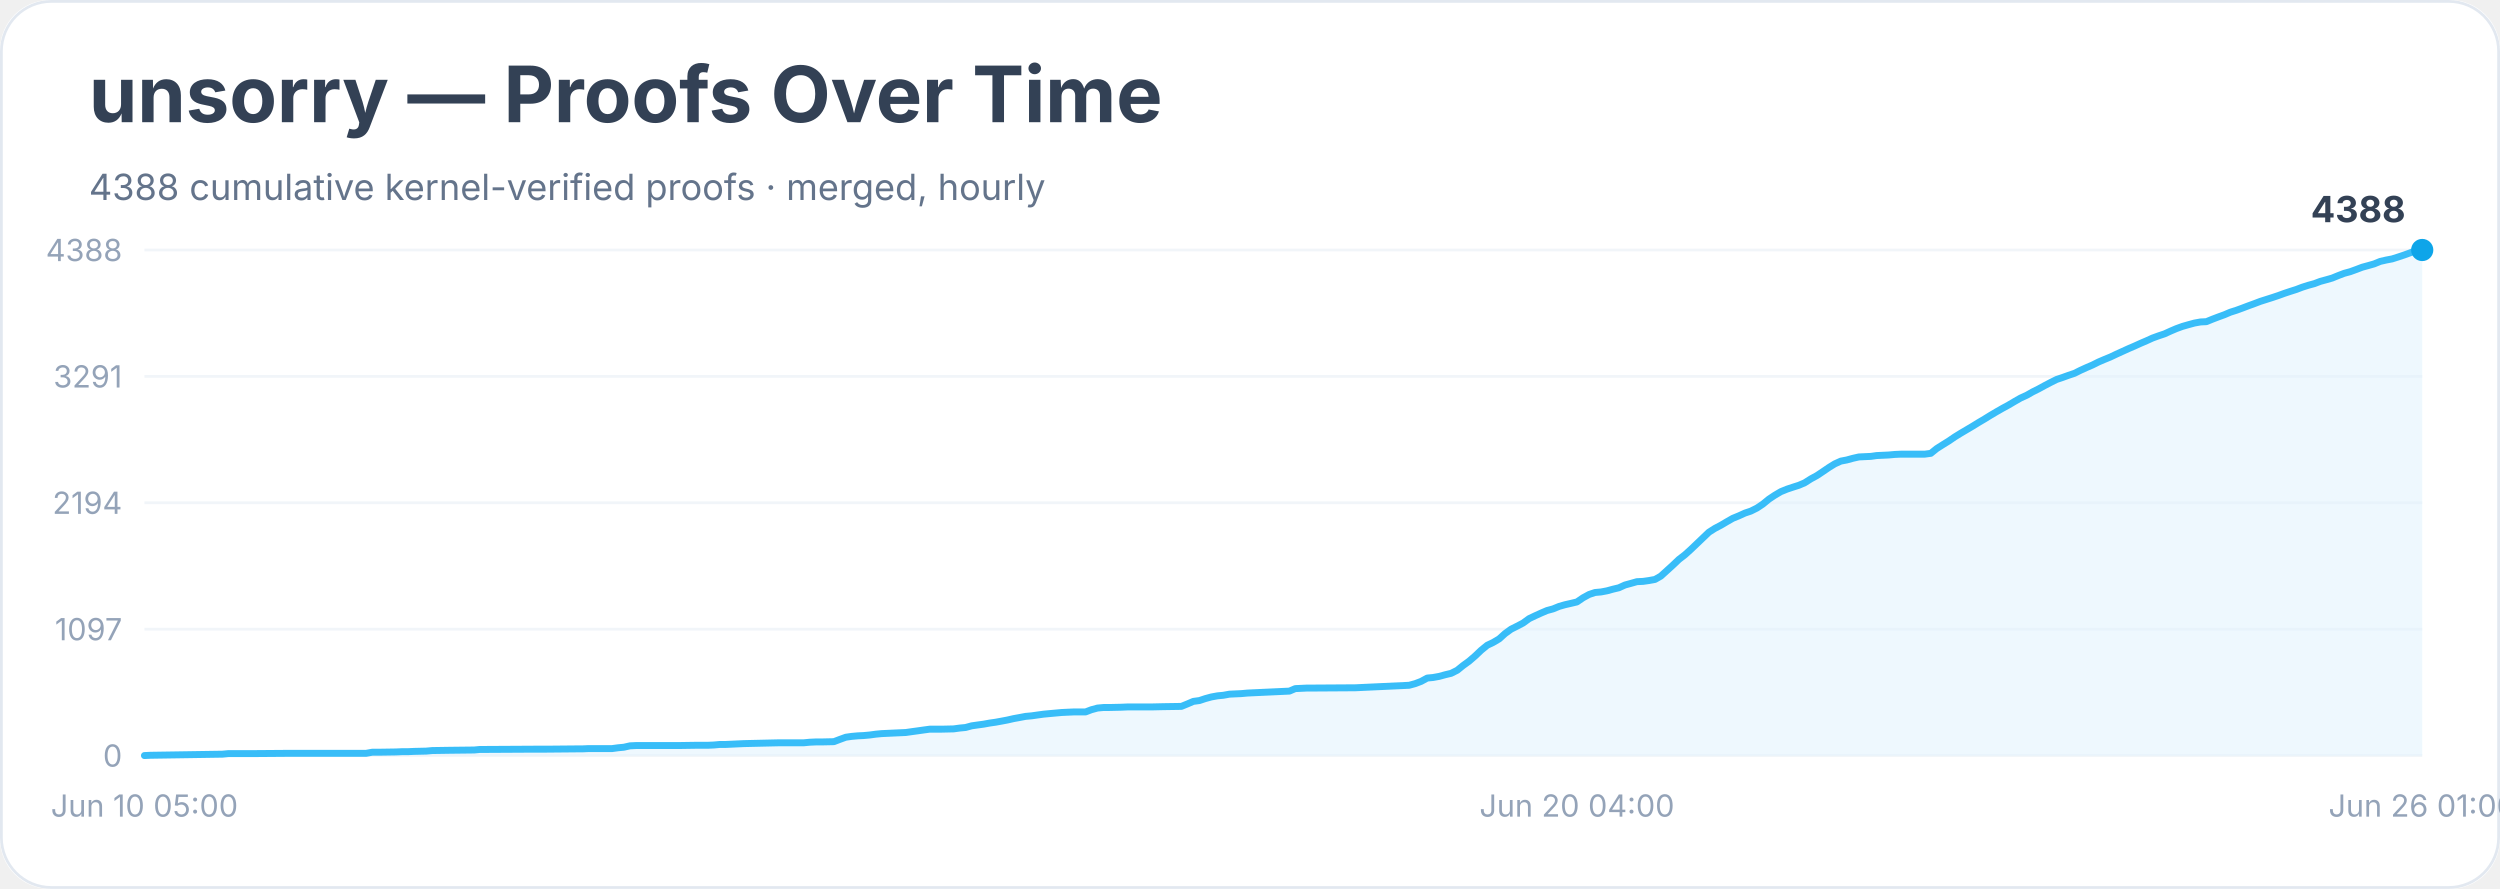
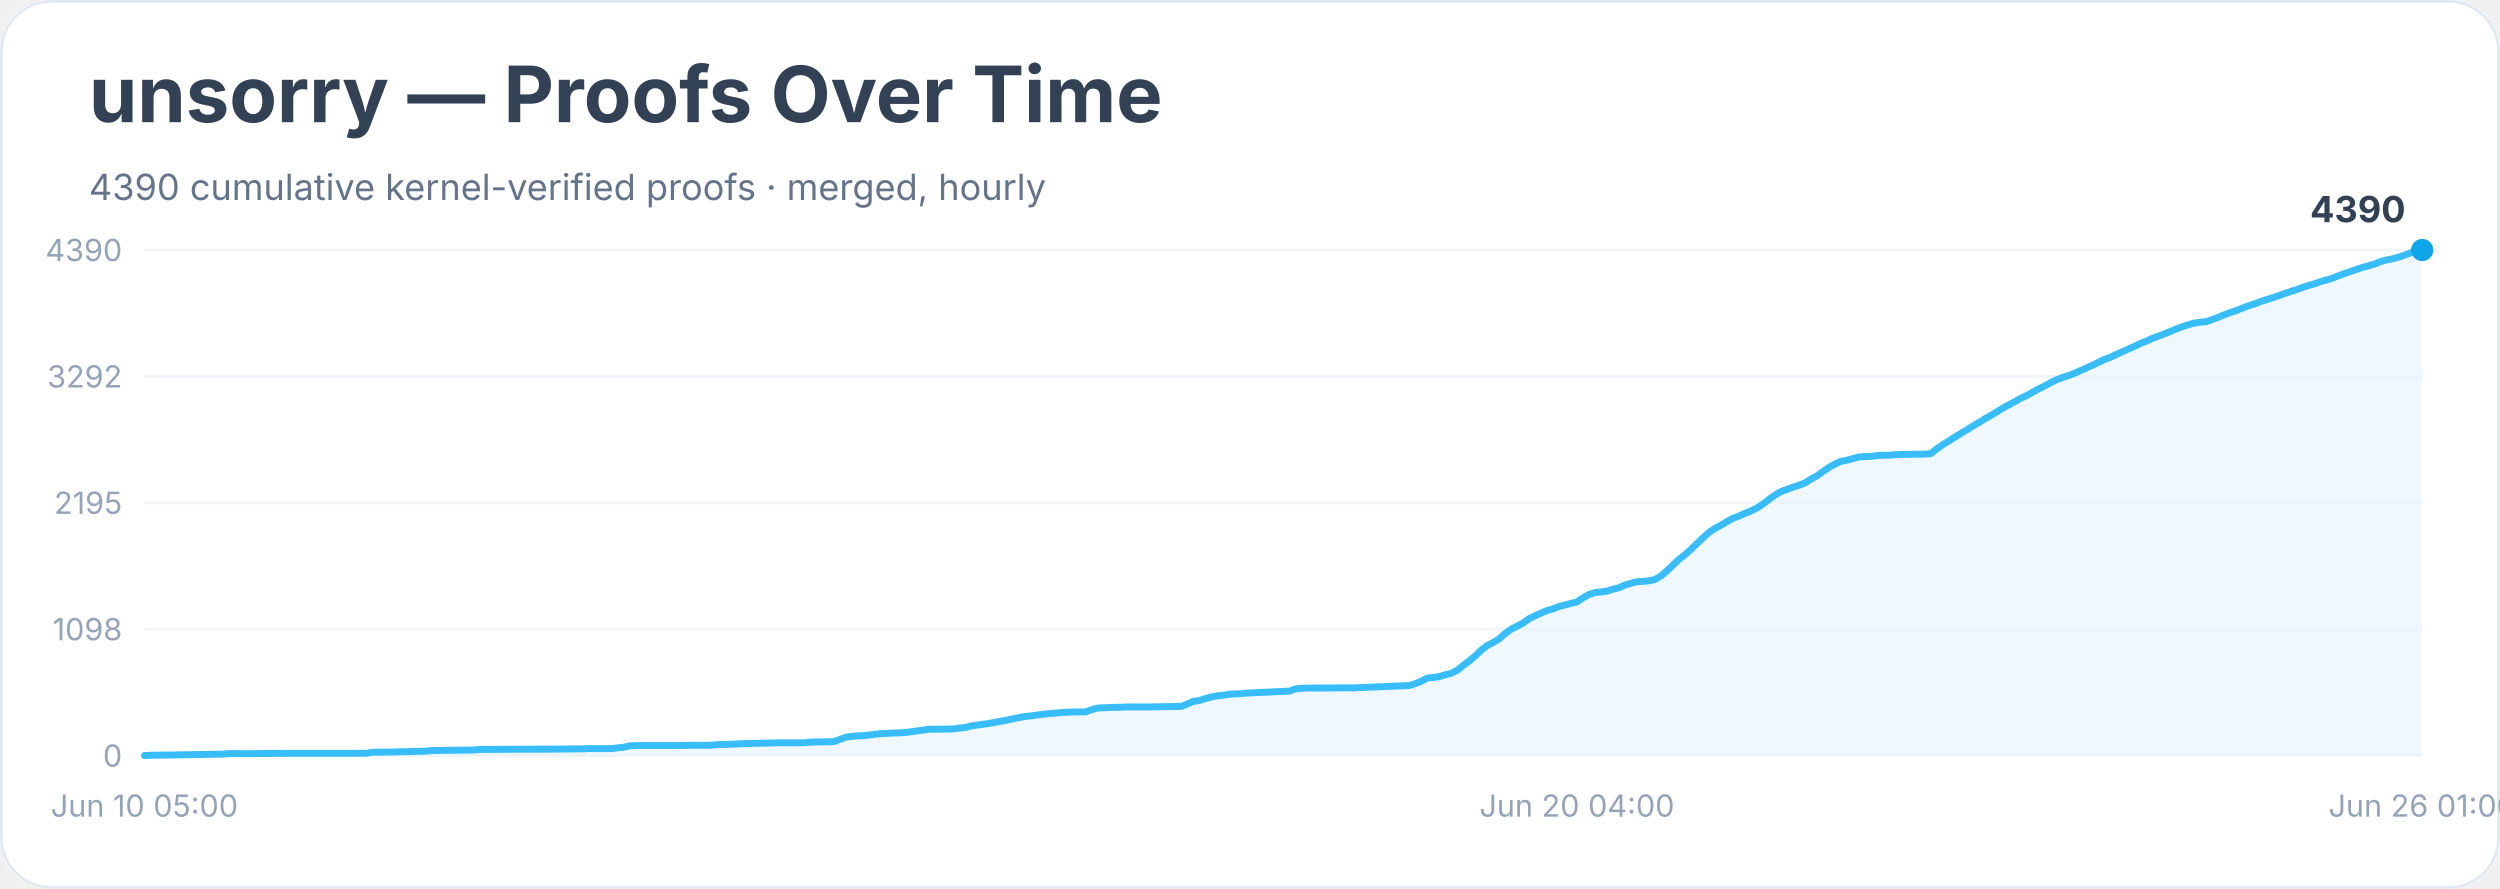
<svg xmlns="http://www.w3.org/2000/svg" width="900" height="320" viewBox="0 0 900 320" role="img" aria-labelledby="title desc">
  <rect width="900" height="100%" rx="18" fill="#ffffff" />
  <rect x="0.5" y="0.5" width="899" height="319" rx="18" fill="none" stroke="#e2e8f0" />
  <text x="32" y="44" font-family="Inter, system-ui, sans-serif" font-size="28" font-weight="700" fill="#334155">unsorry — Proofs Over Time</text>
-   <text x="32" y="72" font-family="Inter, system-ui, sans-serif" font-size="13" fill="#64748b">4388 cumulative kernel-verified proofs · merged, hourly</text>
+   <text x="32" y="72" font-family="Inter, system-ui, sans-serif" font-size="13" fill="#64748b">4390 cumulative kernel-verified proofs · merged, hourly</text>
  <line x1="52" y1="272.0" x2="872" y2="272.0" stroke="#f1f5f9" />
  <text x="44" y="276.0" text-anchor="end" font-family="Inter, system-ui, sans-serif" font-size="11" fill="#94a3b8">0</text>
  <line x1="52" y1="226.5" x2="872" y2="226.5" stroke="#f1f5f9" />
-   <text x="44" y="230.5" text-anchor="end" font-family="Inter, system-ui, sans-serif" font-size="11" fill="#94a3b8">1097</text>
+   <text x="44" y="230.5" text-anchor="end" font-family="Inter, system-ui, sans-serif" font-size="11" fill="#94a3b8">1098</text>
  <line x1="52" y1="181.0" x2="872" y2="181.0" stroke="#f1f5f9" />
-   <text x="44" y="185.0" text-anchor="end" font-family="Inter, system-ui, sans-serif" font-size="11" fill="#94a3b8">2194</text>
+   <text x="44" y="185.0" text-anchor="end" font-family="Inter, system-ui, sans-serif" font-size="11" fill="#94a3b8">2195</text>
  <line x1="52" y1="135.5" x2="872" y2="135.5" stroke="#f1f5f9" />
-   <text x="44" y="139.5" text-anchor="end" font-family="Inter, system-ui, sans-serif" font-size="11" fill="#94a3b8">3291</text>
+   <text x="44" y="139.5" text-anchor="end" font-family="Inter, system-ui, sans-serif" font-size="11" fill="#94a3b8">3292</text>
  <line x1="52" y1="90.0" x2="872" y2="90.0" stroke="#f1f5f9" />
-   <text x="44" y="94.0" text-anchor="end" font-family="Inter, system-ui, sans-serif" font-size="11" fill="#94a3b8">4388</text>
-   <polygon points="52.0,272.0 52.0,272.0 54.2,271.9 80.1,271.5 82.2,271.3 84.4,271.3 90.8,271.3 103.8,271.2 131.8,271.2 134.0,270.8 136.2,270.8 142.6,270.7 144.8,270.6 146.9,270.6 149.1,270.5 153.4,270.4 155.6,270.2 162.1,270.1 170.7,270.0 172.8,269.8 175.0,269.8 192.3,269.7 196.6,269.7 207.4,269.6 209.5,269.6 211.7,269.5 220.3,269.5 222.5,269.2 224.6,269.0 226.8,268.5 228.9,268.4 244.1,268.4 250.5,268.3 254.8,268.3 257.0,268.2 259.2,268.0 261.3,268.0 263.5,267.9 265.6,267.8 267.8,267.7 276.4,267.5 280.7,267.4 289.4,267.4 291.5,267.2 293.7,267.1 295.8,267.1 300.2,267.0 302.3,266.2 304.5,265.4 306.6,265.1 308.8,264.9 310.9,264.8 313.1,264.6 315.3,264.3 317.4,264.1 319.6,264.0 321.7,263.9 326.1,263.7 328.2,263.4 330.4,263.1 332.5,262.8 334.7,262.5 339.0,262.5 343.3,262.4 345.5,262.1 347.6,261.9 349.8,261.3 351.9,261.0 354.1,260.7 356.3,260.3 358.4,260.0 360.6,259.6 362.7,259.2 364.9,258.7 367.1,258.3 369.2,257.9 371.4,257.7 373.5,257.4 375.7,257.1 377.8,256.9 380.0,256.7 382.2,256.5 384.3,256.4 386.5,256.3 390.8,256.3 392.9,255.5 395.1,254.9 397.3,254.7 399.4,254.7 403.7,254.6 405.9,254.5 414.5,254.5 418.8,254.4 425.3,254.3 427.5,253.4 429.6,252.5 431.8,252.2 433.9,251.5 436.1,250.9 438.3,250.5 440.4,250.3 442.6,249.9 444.7,249.8 446.9,249.7 449.1,249.5 451.2,249.4 464.2,248.8 466.3,247.9 468.5,247.8 470.6,247.7 472.8,247.7 487.9,247.6 507.3,246.7 509.5,246.1 511.6,245.3 513.8,244.1 515.9,243.9 518.1,243.5 520.3,242.9 522.4,242.4 524.6,241.3 526.7,239.6 528.9,238.0 531.1,236.1 533.2,234.1 535.4,232.3 537.5,231.3 539.7,230.0 541.8,228.1 544.0,226.5 546.2,225.4 548.3,224.3 550.5,222.7 552.6,221.7 554.8,220.7 556.9,219.8 559.1,219.2 561.3,218.3 563.4,217.7 565.6,217.2 567.7,216.7 569.9,215.2 572.1,214.0 574.2,213.3 576.4,213.1 578.5,212.7 580.7,212.1 582.8,211.6 585.0,210.6 587.2,210.0 589.3,209.4 591.5,209.3 593.6,209.0 595.8,208.6 597.9,207.4 600.1,205.4 602.3,203.4 604.4,201.4 606.6,199.7 608.7,197.8 610.9,195.7 613.1,193.6 615.2,191.6 617.4,190.2 619.5,189.1 621.7,187.8 623.8,186.6 626.0,185.7 628.2,184.7 630.3,184.0 632.5,182.9 634.6,181.5 636.8,179.7 638.9,178.3 641.1,177.0 643.3,176.1 645.4,175.4 647.6,174.7 649.7,173.8 651.9,172.4 654.1,171.2 656.2,169.8 658.4,168.3 660.5,167.0 662.7,166.0 664.8,165.6 667.0,165.0 669.2,164.5 671.3,164.4 673.5,164.3 675.6,164.0 677.8,163.9 679.9,163.8 682.1,163.6 684.3,163.5 690.7,163.5 692.9,163.5 695.1,163.2 697.2,161.5 699.4,160.1 701.5,158.8 703.7,157.3 705.8,156.0 708.0,154.7 710.2,153.4 712.3,152.1 714.5,150.8 716.6,149.5 718.8,148.2 720.9,147.0 723.1,145.8 725.3,144.5 727.4,143.3 729.6,142.3 731.7,141.1 733.9,140.0 736.1,138.8 738.2,137.7 740.4,136.6 742.5,135.9 744.7,135.1 746.8,134.4 749.0,133.3 751.2,132.3 753.3,131.4 755.5,130.3 757.6,129.4 759.8,128.5 761.9,127.5 764.1,126.5 766.3,125.5 768.4,124.6 770.6,123.6 772.7,122.7 774.9,121.7 777.1,120.9 779.2,120.2 781.4,119.2 783.5,118.3 785.7,117.5 787.8,116.9 790.0,116.3 792.2,115.9 794.3,115.8 796.5,114.9 798.6,114.1 800.8,113.3 802.9,112.4 805.1,111.7 807.3,110.9 809.4,110.1 811.6,109.3 813.7,108.5 815.9,107.8 818.1,107.1 820.2,106.4 822.4,105.6 824.5,104.9 826.7,104.2 828.8,103.4 831.0,102.7 833.2,102.1 835.3,101.3 837.5,100.7 839.6,100.1 841.8,99.2 843.9,98.4 846.1,97.8 848.3,97.0 850.4,96.2 852.6,95.6 854.7,95.0 856.9,94.1 859.1,93.6 861.2,93.2 863.4,92.5 865.5,91.8 867.7,91.0 869.8,90.2 872.0,90.0 872.0,272.0" fill="#e0f2fe" opacity="0.55" />
-   <polyline points="52.0,272.0 54.2,271.9 80.1,271.5 82.2,271.3 84.4,271.3 90.8,271.3 103.8,271.2 131.8,271.2 134.0,270.8 136.2,270.8 142.6,270.7 144.8,270.6 146.9,270.6 149.1,270.5 153.4,270.4 155.6,270.2 162.1,270.1 170.7,270.0 172.8,269.8 175.0,269.8 192.3,269.7 196.6,269.7 207.4,269.6 209.5,269.6 211.7,269.5 220.3,269.5 222.5,269.2 224.6,269.0 226.8,268.5 228.9,268.4 244.1,268.4 250.5,268.3 254.8,268.3 257.0,268.2 259.2,268.0 261.3,268.0 263.5,267.9 265.6,267.8 267.8,267.7 276.4,267.5 280.7,267.4 289.4,267.4 291.5,267.2 293.7,267.1 295.8,267.1 300.2,267.0 302.3,266.2 304.5,265.4 306.6,265.1 308.8,264.9 310.9,264.8 313.1,264.6 315.3,264.3 317.4,264.1 319.6,264.0 321.7,263.9 326.1,263.7 328.2,263.4 330.4,263.1 332.5,262.8 334.7,262.5 339.0,262.5 343.3,262.4 345.5,262.1 347.6,261.9 349.8,261.3 351.9,261.0 354.1,260.7 356.3,260.3 358.4,260.0 360.6,259.6 362.7,259.2 364.9,258.7 367.1,258.3 369.2,257.9 371.4,257.7 373.5,257.4 375.7,257.1 377.8,256.9 380.0,256.7 382.2,256.5 384.3,256.4 386.5,256.3 390.8,256.3 392.9,255.5 395.1,254.9 397.3,254.7 399.4,254.7 403.7,254.6 405.9,254.5 414.5,254.5 418.8,254.4 425.3,254.3 427.5,253.4 429.6,252.5 431.8,252.2 433.9,251.5 436.1,250.9 438.3,250.5 440.4,250.3 442.6,249.9 444.7,249.8 446.9,249.7 449.1,249.5 451.2,249.4 464.2,248.8 466.3,247.9 468.5,247.8 470.6,247.7 472.8,247.7 487.9,247.6 507.3,246.7 509.5,246.1 511.6,245.3 513.8,244.1 515.9,243.9 518.1,243.5 520.3,242.9 522.4,242.4 524.6,241.3 526.7,239.6 528.9,238.0 531.1,236.1 533.2,234.1 535.4,232.3 537.5,231.3 539.7,230.0 541.8,228.1 544.0,226.5 546.2,225.4 548.3,224.3 550.5,222.7 552.6,221.7 554.8,220.7 556.9,219.8 559.1,219.2 561.3,218.3 563.4,217.7 565.6,217.2 567.7,216.7 569.9,215.2 572.1,214.0 574.2,213.3 576.4,213.1 578.5,212.7 580.7,212.1 582.8,211.6 585.0,210.6 587.2,210.0 589.3,209.4 591.5,209.3 593.6,209.0 595.8,208.6 597.9,207.4 600.1,205.4 602.3,203.4 604.4,201.4 606.6,199.7 608.7,197.8 610.9,195.7 613.1,193.6 615.2,191.6 617.4,190.2 619.5,189.1 621.7,187.8 623.8,186.6 626.0,185.7 628.2,184.7 630.3,184.0 632.5,182.9 634.6,181.5 636.8,179.7 638.9,178.3 641.1,177.0 643.3,176.1 645.4,175.4 647.6,174.7 649.7,173.8 651.9,172.4 654.1,171.2 656.2,169.8 658.4,168.3 660.5,167.0 662.7,166.0 664.8,165.6 667.0,165.0 669.2,164.5 671.3,164.4 673.5,164.3 675.6,164.0 677.8,163.9 679.9,163.8 682.1,163.6 684.3,163.5 690.7,163.5 692.9,163.5 695.1,163.2 697.2,161.5 699.4,160.1 701.5,158.8 703.7,157.3 705.8,156.0 708.0,154.7 710.2,153.4 712.3,152.1 714.5,150.8 716.6,149.5 718.8,148.2 720.9,147.0 723.1,145.8 725.3,144.5 727.4,143.3 729.6,142.3 731.7,141.1 733.9,140.0 736.1,138.8 738.2,137.7 740.4,136.6 742.5,135.9 744.7,135.1 746.8,134.4 749.0,133.3 751.2,132.3 753.3,131.4 755.5,130.3 757.6,129.4 759.8,128.5 761.9,127.5 764.1,126.5 766.3,125.5 768.4,124.6 770.6,123.6 772.7,122.7 774.9,121.7 777.1,120.9 779.2,120.2 781.4,119.2 783.5,118.3 785.7,117.5 787.8,116.9 790.0,116.3 792.2,115.9 794.3,115.8 796.5,114.9 798.6,114.1 800.8,113.3 802.9,112.4 805.1,111.7 807.3,110.9 809.4,110.1 811.6,109.3 813.7,108.5 815.9,107.8 818.1,107.1 820.2,106.4 822.4,105.6 824.5,104.9 826.7,104.2 828.8,103.4 831.0,102.7 833.2,102.1 835.3,101.3 837.5,100.7 839.6,100.1 841.8,99.2 843.9,98.4 846.1,97.8 848.3,97.0 850.4,96.2 852.6,95.6 854.7,95.0 856.9,94.1 859.1,93.6 861.2,93.2 863.4,92.5 865.5,91.8 867.7,91.0 869.8,90.2 872.0,90.0" fill="none" stroke="#38bdf8" stroke-width="2.5" stroke-linejoin="round" stroke-linecap="round" />
+   <text x="44" y="94.0" text-anchor="end" font-family="Inter, system-ui, sans-serif" font-size="11" fill="#94a3b8">4390</text>
+   <polygon points="52.0,272.0 52.0,272.0 54.2,271.9 80.1,271.5 82.2,271.3 84.4,271.3 90.8,271.3 103.8,271.2 131.8,271.2 134.0,270.8 136.2,270.8 142.6,270.7 144.8,270.6 146.9,270.6 149.1,270.5 153.4,270.4 155.6,270.2 162.1,270.1 170.7,270.0 172.8,269.8 175.0,269.8 192.3,269.7 196.6,269.7 207.4,269.6 209.5,269.6 211.7,269.5 220.3,269.5 222.5,269.2 224.6,269.0 226.8,268.5 228.9,268.4 244.1,268.4 250.5,268.3 254.8,268.3 257.0,268.2 259.2,268.0 261.3,268.0 263.5,267.9 265.6,267.8 267.8,267.7 276.4,267.5 280.7,267.4 289.4,267.4 291.5,267.2 293.7,267.1 295.8,267.1 300.2,267.0 302.3,266.2 304.5,265.4 306.6,265.1 308.8,264.9 310.9,264.8 313.1,264.6 315.3,264.3 317.4,264.1 319.6,264.0 321.7,263.9 326.1,263.7 328.2,263.4 330.4,263.1 332.5,262.8 334.7,262.5 339.0,262.5 343.3,262.4 345.5,262.1 347.6,261.9 349.8,261.3 351.9,261.0 354.1,260.7 356.3,260.4 358.4,260.0 360.6,259.6 362.7,259.2 364.9,258.7 367.1,258.3 369.2,257.9 371.4,257.7 373.5,257.4 375.7,257.1 377.8,256.9 380.0,256.7 382.2,256.5 384.3,256.4 386.5,256.3 390.8,256.3 392.9,255.5 395.1,254.9 397.3,254.8 399.4,254.7 403.7,254.6 405.9,254.5 414.5,254.5 418.8,254.4 425.3,254.3 427.5,253.4 429.6,252.5 431.8,252.2 433.9,251.5 436.1,250.9 438.3,250.5 440.4,250.3 442.6,249.9 444.7,249.8 446.9,249.7 449.1,249.5 451.2,249.4 464.2,248.8 466.3,248.0 468.5,247.8 470.6,247.7 472.8,247.7 487.9,247.6 507.3,246.8 509.5,246.1 511.6,245.3 513.8,244.1 515.9,243.9 518.1,243.6 520.3,242.9 522.4,242.4 524.6,241.3 526.7,239.6 528.9,238.0 531.1,236.1 533.2,234.1 535.4,232.4 537.5,231.3 539.7,230.0 541.8,228.1 544.0,226.5 546.2,225.4 548.3,224.3 550.5,222.7 552.6,221.7 554.8,220.7 556.9,219.8 559.1,219.2 561.3,218.3 563.4,217.8 565.6,217.2 567.7,216.7 569.9,215.2 572.1,214.0 574.2,213.3 576.4,213.1 578.5,212.8 580.7,212.1 582.8,211.6 585.0,210.6 587.2,210.0 589.3,209.4 591.5,209.3 593.6,209.1 595.8,208.6 597.9,207.4 600.1,205.5 602.3,203.4 604.4,201.4 606.6,199.7 608.7,197.8 610.9,195.7 613.1,193.6 615.2,191.7 617.4,190.2 619.5,189.1 621.7,187.8 623.8,186.6 626.0,185.8 628.2,184.8 630.3,184.0 632.5,182.9 634.6,181.5 636.8,179.8 638.9,178.3 641.1,177.0 643.3,176.2 645.4,175.4 647.6,174.7 649.7,173.9 651.9,172.5 654.1,171.3 656.2,169.8 658.4,168.3 660.5,167.1 662.7,166.1 664.8,165.7 667.0,165.1 669.2,164.5 671.3,164.4 673.5,164.3 675.6,164.0 677.8,163.9 679.9,163.9 682.1,163.7 684.3,163.6 690.7,163.5 692.9,163.5 695.1,163.3 697.2,161.6 699.4,160.1 701.5,158.8 703.7,157.4 705.8,156.1 708.0,154.8 710.2,153.4 712.3,152.2 714.5,150.8 716.6,149.6 718.8,148.3 720.9,147.0 723.1,145.8 725.3,144.6 727.4,143.4 729.6,142.4 731.7,141.2 733.9,140.0 736.1,138.9 738.2,137.8 740.4,136.7 742.5,135.9 744.7,135.2 746.8,134.4 749.0,133.4 751.2,132.4 753.3,131.5 755.5,130.4 757.6,129.4 759.8,128.6 761.9,127.6 764.1,126.6 766.3,125.6 768.4,124.7 770.6,123.6 772.7,122.8 774.9,121.8 777.1,121.0 779.2,120.2 781.4,119.3 783.5,118.4 785.7,117.6 787.8,116.9 790.0,116.3 792.2,116.0 794.3,115.8 796.5,115.0 798.6,114.2 800.8,113.3 802.9,112.5 805.1,111.8 807.3,110.9 809.4,110.1 811.6,109.4 813.7,108.6 815.9,107.9 818.1,107.2 820.2,106.5 822.4,105.7 824.5,105.0 826.7,104.3 828.8,103.5 831.0,102.8 833.2,102.2 835.3,101.4 837.5,100.8 839.6,100.2 841.8,99.3 843.9,98.5 846.1,97.8 848.3,97.0 850.4,96.3 852.6,95.7 854.7,95.1 856.9,94.2 859.1,93.6 861.2,93.2 863.4,92.6 865.5,91.9 867.7,91.1 869.8,90.2 872.0,90.0 872.0,272.0" fill="#e0f2fe" opacity="0.55" />
+   <polyline points="52.0,272.0 54.2,271.9 80.1,271.5 82.2,271.3 84.4,271.3 90.8,271.3 103.8,271.2 131.8,271.2 134.0,270.8 136.2,270.8 142.6,270.7 144.8,270.6 146.9,270.6 149.1,270.5 153.4,270.4 155.6,270.2 162.1,270.1 170.7,270.0 172.8,269.8 175.0,269.8 192.3,269.7 196.6,269.7 207.4,269.6 209.5,269.6 211.7,269.5 220.3,269.5 222.5,269.2 224.6,269.0 226.8,268.5 228.9,268.4 244.1,268.4 250.5,268.3 254.8,268.3 257.0,268.2 259.2,268.0 261.3,268.0 263.5,267.9 265.6,267.8 267.8,267.7 276.4,267.5 280.7,267.4 289.4,267.4 291.5,267.2 293.7,267.1 295.8,267.1 300.2,267.0 302.3,266.2 304.5,265.4 306.6,265.1 308.8,264.9 310.9,264.8 313.1,264.6 315.3,264.3 317.4,264.1 319.6,264.0 321.7,263.9 326.1,263.7 328.2,263.4 330.4,263.1 332.5,262.8 334.7,262.5 339.0,262.5 343.3,262.4 345.5,262.1 347.6,261.9 349.8,261.3 351.9,261.0 354.1,260.7 356.3,260.4 358.4,260.0 360.6,259.6 362.7,259.2 364.9,258.7 367.1,258.3 369.2,257.9 371.4,257.7 373.5,257.4 375.7,257.1 377.8,256.9 380.0,256.7 382.2,256.5 384.3,256.4 386.5,256.3 390.8,256.3 392.9,255.5 395.1,254.9 397.3,254.8 399.4,254.7 403.7,254.6 405.9,254.5 414.5,254.5 418.8,254.4 425.3,254.3 427.5,253.4 429.6,252.5 431.8,252.2 433.9,251.5 436.1,250.9 438.3,250.5 440.4,250.3 442.6,249.9 444.7,249.8 446.9,249.7 449.1,249.5 451.2,249.4 464.2,248.8 466.3,248.0 468.5,247.8 470.6,247.7 472.8,247.7 487.9,247.6 507.3,246.8 509.5,246.1 511.6,245.3 513.8,244.1 515.9,243.9 518.1,243.6 520.3,242.9 522.4,242.4 524.6,241.3 526.7,239.6 528.9,238.0 531.1,236.1 533.2,234.1 535.4,232.4 537.5,231.3 539.7,230.0 541.8,228.1 544.0,226.5 546.2,225.4 548.3,224.3 550.5,222.7 552.6,221.7 554.8,220.7 556.9,219.8 559.1,219.2 561.3,218.3 563.4,217.8 565.6,217.2 567.7,216.7 569.9,215.2 572.1,214.0 574.2,213.3 576.4,213.1 578.5,212.8 580.7,212.1 582.8,211.6 585.0,210.6 587.2,210.0 589.3,209.4 591.5,209.3 593.6,209.1 595.8,208.6 597.9,207.4 600.1,205.5 602.3,203.4 604.4,201.4 606.6,199.7 608.7,197.8 610.9,195.7 613.1,193.6 615.2,191.7 617.4,190.2 619.5,189.1 621.7,187.8 623.8,186.6 626.0,185.8 628.2,184.8 630.3,184.0 632.5,182.9 634.6,181.5 636.8,179.8 638.9,178.3 641.1,177.0 643.3,176.2 645.4,175.4 647.6,174.7 649.7,173.9 651.9,172.5 654.1,171.3 656.2,169.8 658.4,168.3 660.5,167.1 662.7,166.1 664.8,165.7 667.0,165.1 669.2,164.5 671.3,164.4 673.5,164.3 675.6,164.0 677.8,163.9 679.9,163.9 682.1,163.7 684.3,163.6 690.7,163.5 692.9,163.5 695.1,163.3 697.2,161.6 699.4,160.1 701.5,158.8 703.7,157.4 705.8,156.1 708.0,154.8 710.2,153.4 712.3,152.2 714.5,150.8 716.6,149.6 718.8,148.3 720.9,147.0 723.1,145.8 725.3,144.6 727.4,143.4 729.6,142.4 731.7,141.2 733.9,140.0 736.1,138.9 738.2,137.8 740.4,136.7 742.5,135.9 744.7,135.2 746.8,134.4 749.0,133.4 751.2,132.4 753.3,131.5 755.5,130.4 757.6,129.4 759.8,128.6 761.9,127.6 764.1,126.6 766.3,125.6 768.4,124.7 770.6,123.6 772.7,122.8 774.9,121.8 777.1,121.0 779.2,120.2 781.4,119.3 783.5,118.4 785.7,117.6 787.8,116.9 790.0,116.3 792.2,116.0 794.3,115.8 796.5,115.0 798.6,114.2 800.8,113.3 802.9,112.5 805.1,111.8 807.3,110.9 809.4,110.1 811.6,109.4 813.7,108.6 815.9,107.9 818.1,107.2 820.2,106.5 822.4,105.7 824.5,105.0 826.7,104.3 828.8,103.5 831.0,102.8 833.2,102.2 835.3,101.4 837.5,100.8 839.6,100.2 841.8,99.3 843.9,98.5 846.1,97.8 848.3,97.0 850.4,96.3 852.6,95.7 854.7,95.1 856.9,94.2 859.1,93.6 861.2,93.2 863.4,92.6 865.5,91.9 867.7,91.1 869.8,90.2 872.0,90.0" fill="none" stroke="#38bdf8" stroke-width="2.5" stroke-linejoin="round" stroke-linecap="round" />
  <circle cx="872.0" cy="90.0" r="4" fill="#0ea5e9" />
-   <text x="866.0" y="80.0" text-anchor="end" font-family="Inter, system-ui, sans-serif" font-size="13" font-weight="700" fill="#334155">4388</text>
+   <text x="866.0" y="80.0" text-anchor="end" font-family="Inter, system-ui, sans-serif" font-size="13" font-weight="700" fill="#334155">4390</text>
  <text x="52.0" y="294" text-anchor="middle" font-family="Inter, system-ui, sans-serif" font-size="11" fill="#94a3b8">Jun 10 05:00</text>
  <text x="567.7" y="294" text-anchor="middle" font-family="Inter, system-ui, sans-serif" font-size="11" fill="#94a3b8">Jun 20 04:00</text>
  <text x="872.0" y="294" text-anchor="middle" font-family="Inter, system-ui, sans-serif" font-size="11" fill="#94a3b8">Jun 26 01:00</text>
</svg>
